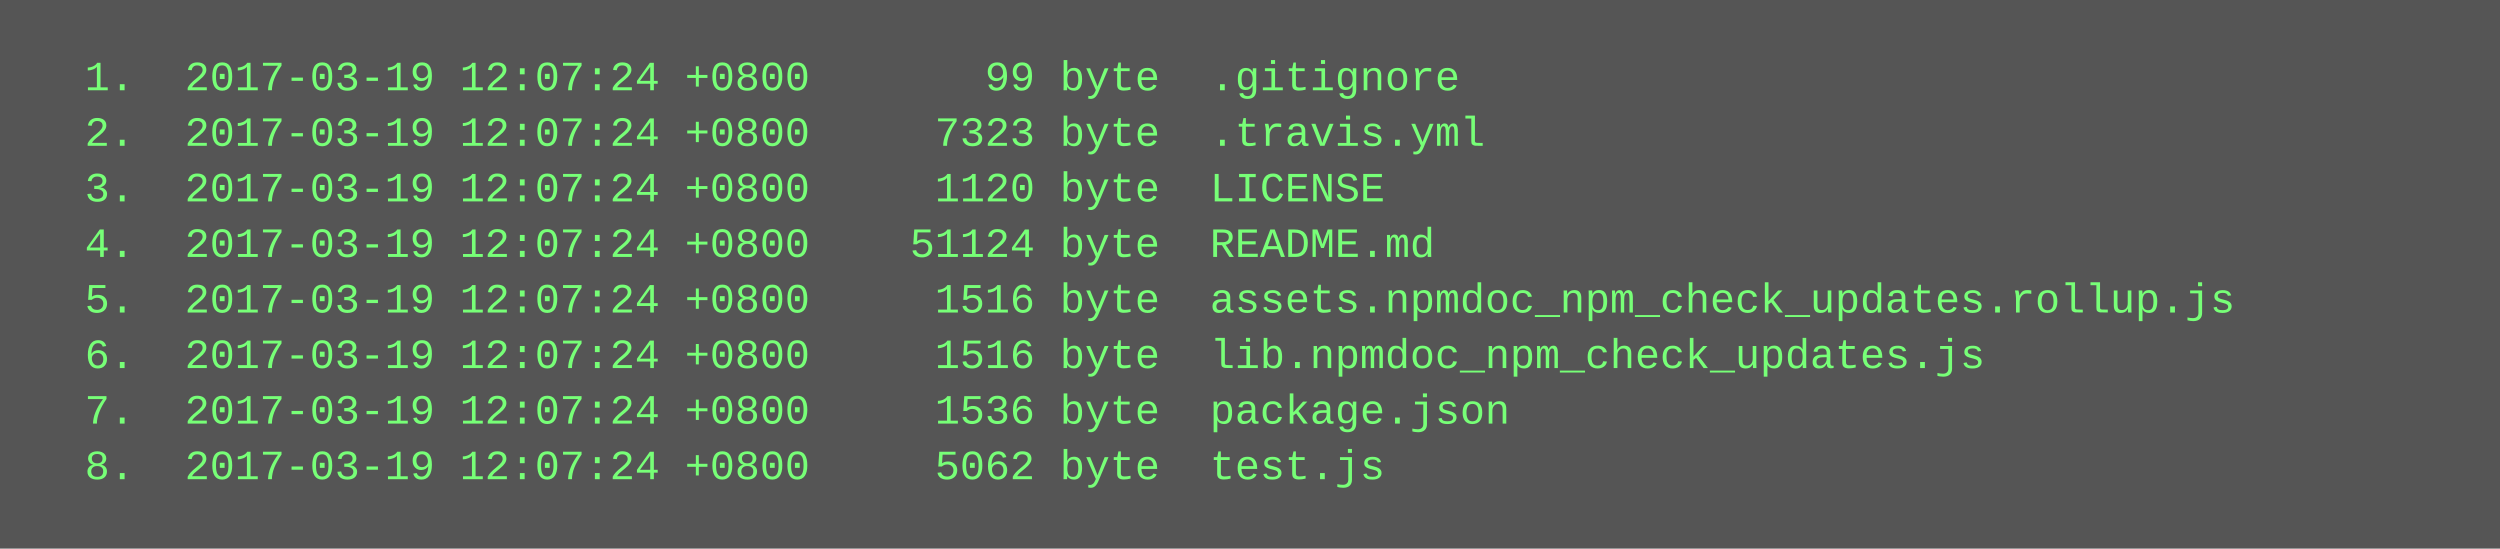
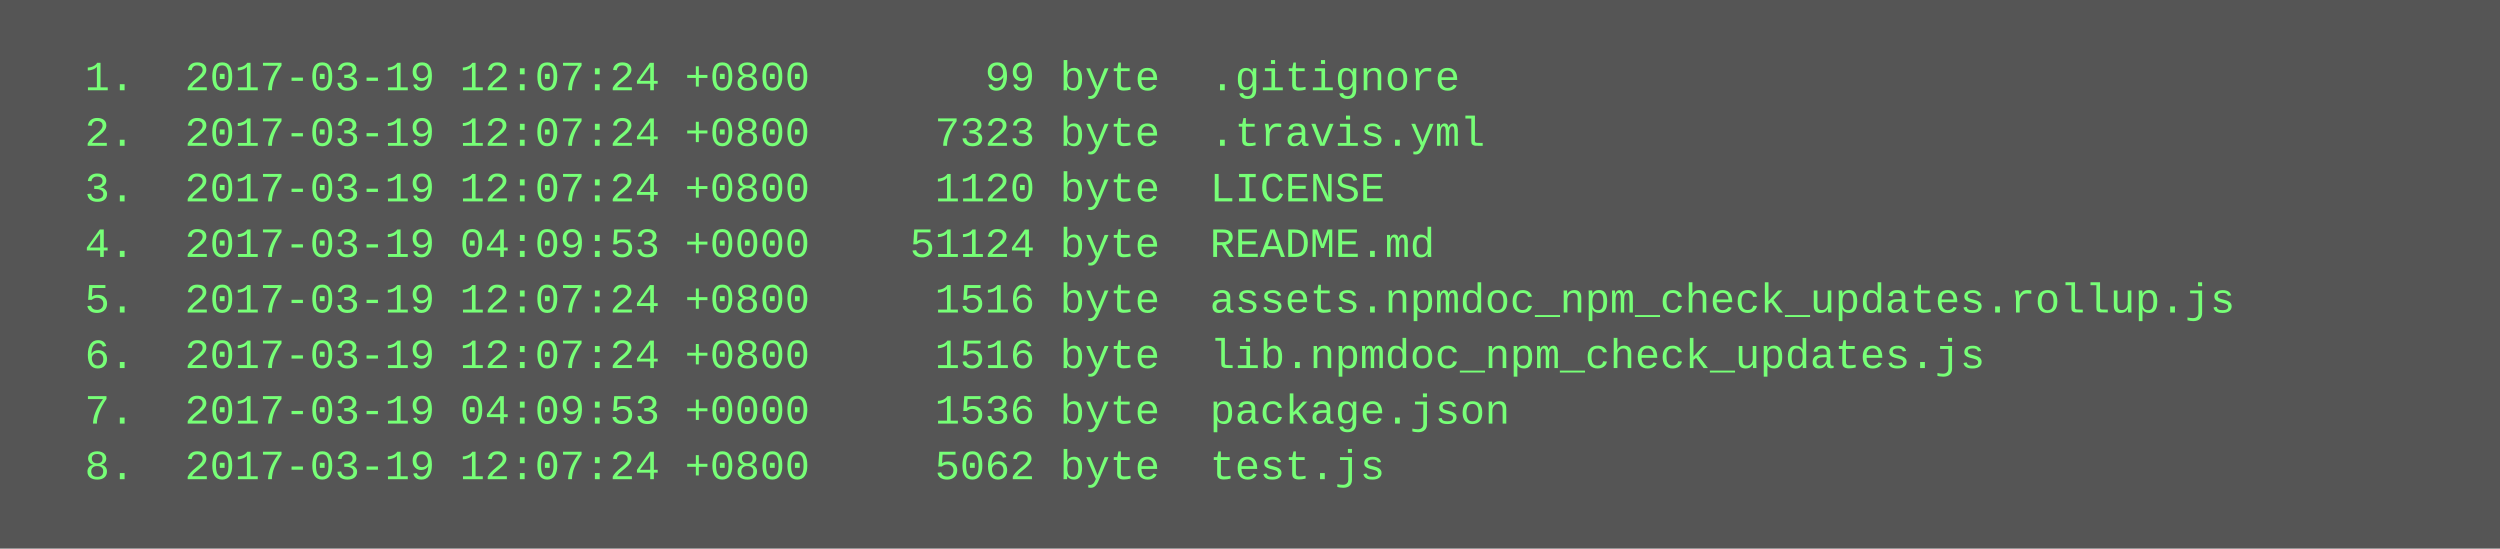
<svg xmlns="http://www.w3.org/2000/svg" height="158" width="720">
  <rect height="158" fill="#555" width="720" />
  <text fill="#7f7" font-family="Courier New" font-size="12" xml:space="preserve">
    <tspan x="10" y="26">  1.  2017-03-19 12:07:24 +0800       99 byte  .gitignore</tspan>
    <tspan x="10" y="42">  2.  2017-03-19 12:07:24 +0800     7323 byte  .travis.yml</tspan>
    <tspan x="10" y="58">  3.  2017-03-19 12:07:24 +0800     1120 byte  LICENSE</tspan>
-     <tspan x="10" y="74">  4.  2017-03-19 12:07:24 +0800    51124 byte  README.md</tspan>
+     <tspan x="10" y="74">  4.  2017-03-19 04:09:53 +0000    51124 byte  README.md</tspan>
    <tspan x="10" y="90">  5.  2017-03-19 12:07:24 +0800     1516 byte  assets.npmdoc_npm_check_updates.rollup.js</tspan>
    <tspan x="10" y="106">  6.  2017-03-19 12:07:24 +0800     1516 byte  lib.npmdoc_npm_check_updates.js</tspan>
-     <tspan x="10" y="122">  7.  2017-03-19 12:07:24 +0800     1536 byte  package.json</tspan>
+     <tspan x="10" y="122">  7.  2017-03-19 04:09:53 +0000     1536 byte  package.json</tspan>
    <tspan x="10" y="138">  8.  2017-03-19 12:07:24 +0800     5062 byte  test.js</tspan>
  </text>
</svg>
